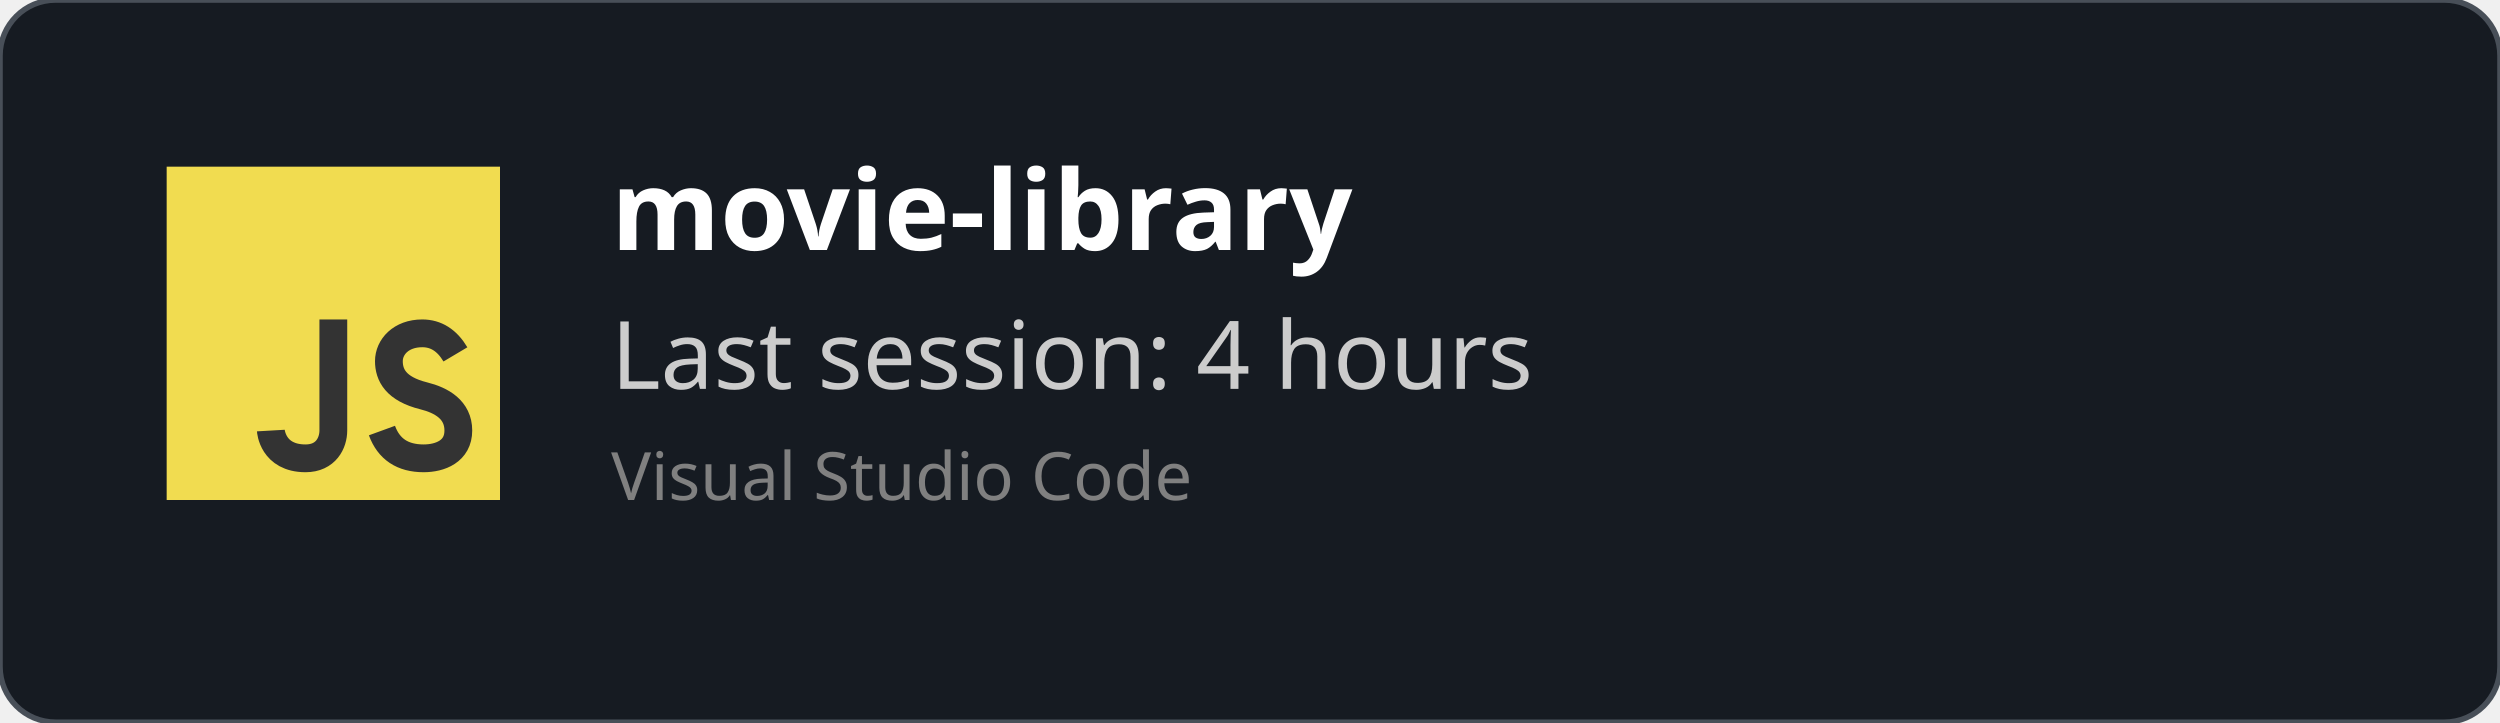
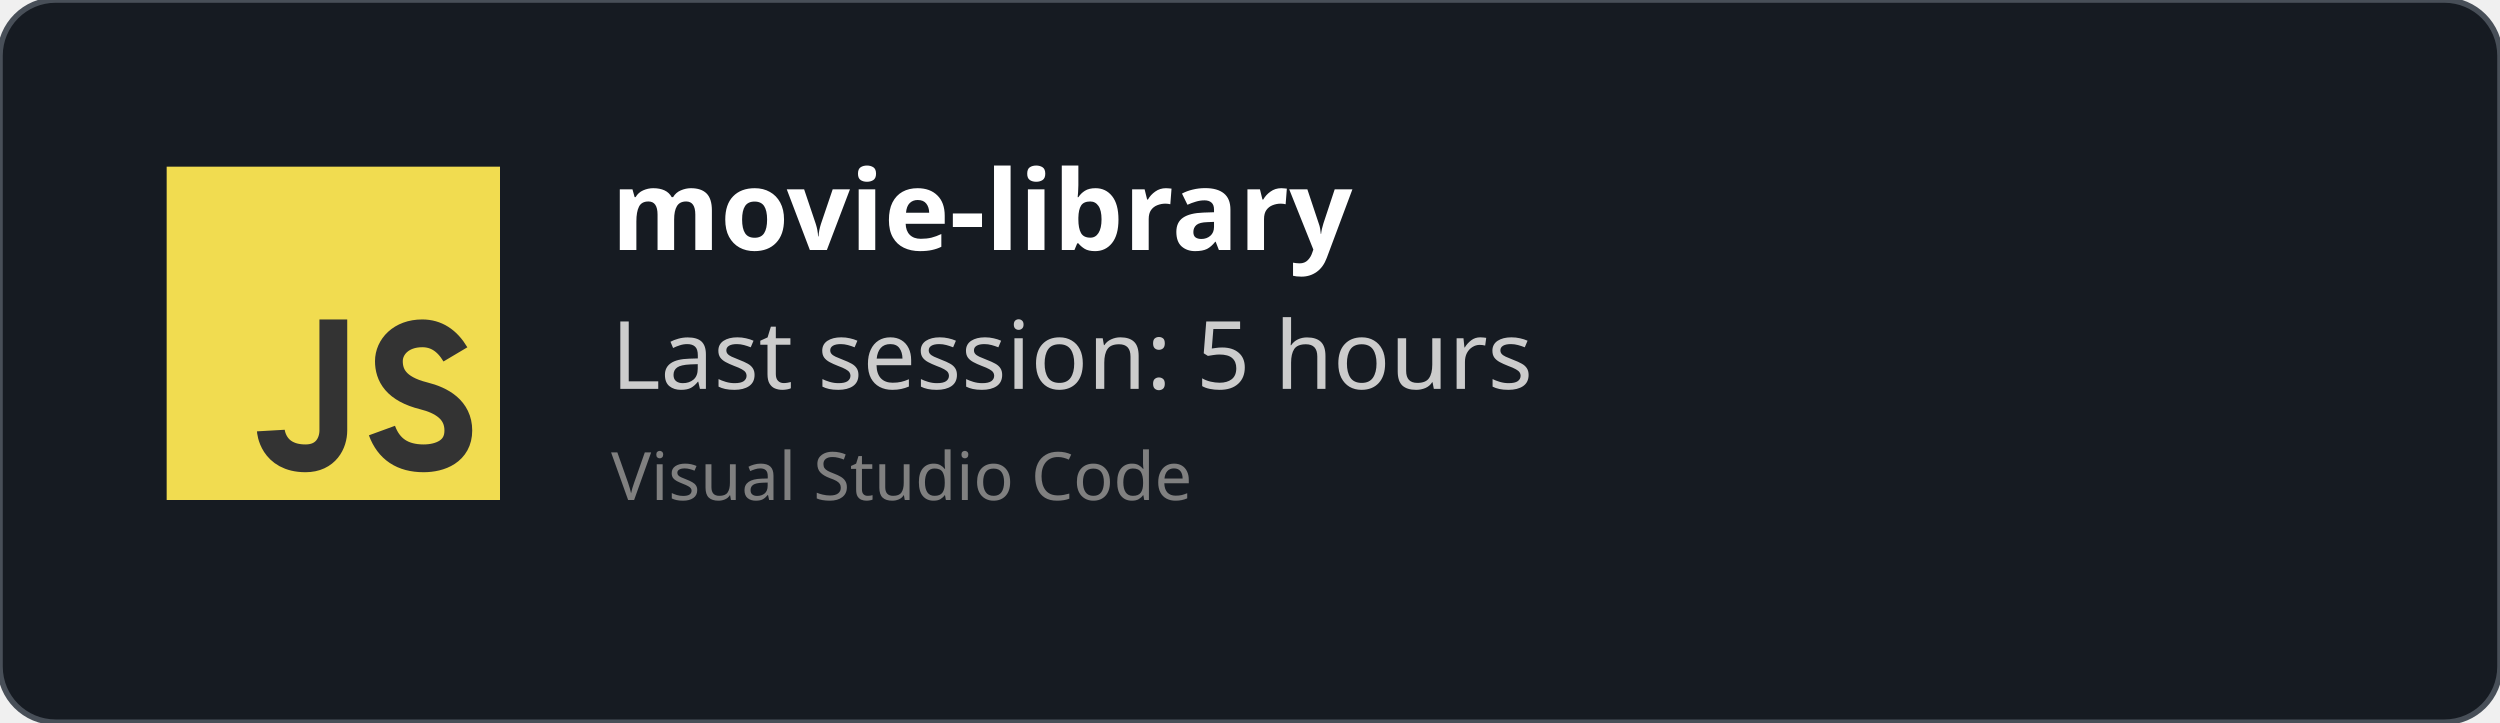
<svg xmlns="http://www.w3.org/2000/svg" width="450" height="130" viewBox="0 0 450 130" fill="none" role="img">
  <style>
    *{
        font-family: 'Segoe UI', Ubuntu, monospace
    }
    </style>
  <defs>
    <clipPath id="horizontalClip" x="20" y="20" width="500" height="200">
      <rect x="90" y="20" width="300" height="50" />
    </clipPath>
  </defs>
  <rect width="450" height="130" fill="rgba(22,27,34)" stroke="#484f58" stroke-width="1" fill-opacity="1" stroke-opacity="1" x="0" y="0" rx="10px" ry="10px">
    </rect>
  <svg width="60px" height="60px" x="30" y="30" viewBox="0 0 24 24" id="js">
    <g fill="none" fill-rule="evenodd">
      <rect width="24" height="24" fill="#F1DC50" />
      <path stroke="#333" stroke-width="2" d="M12,11 C12,15.749 12,18.416 12,19 C12,19.876 11.477,21 10,21 C7.615,21 7.5,19 7.5,19 M20.79,13.516 C20.19,12.505 19.394,12 18.404,12 C16.856,12 16,13 16,14 C16,15 16.5,16 18.508,16.5 C19.786,16.818 21,17.5 21,19 C21,20.5 19.685,21 18.5,21 C16.986,21 15.986,20.333 15.5,19" />
    </g>
  </svg>
  <text x="110" y="45" font-size="20" clip-path="url(#horizontalClip)" font-weight="bold" font-family="Ubuntu" fill="white">
    movie-library
    </text>
  <text x="110" y="70" font-size="17px" font-family="Ubuntu" fill="#ccc">
-     Last session: 4 hours
+     Last session: 5 hours
    </text>
  <text x="110" y="90" font-size="12px" font-family="Ubuntu" fill="grey">
    Visual Studio Code
    </text>
</svg>
